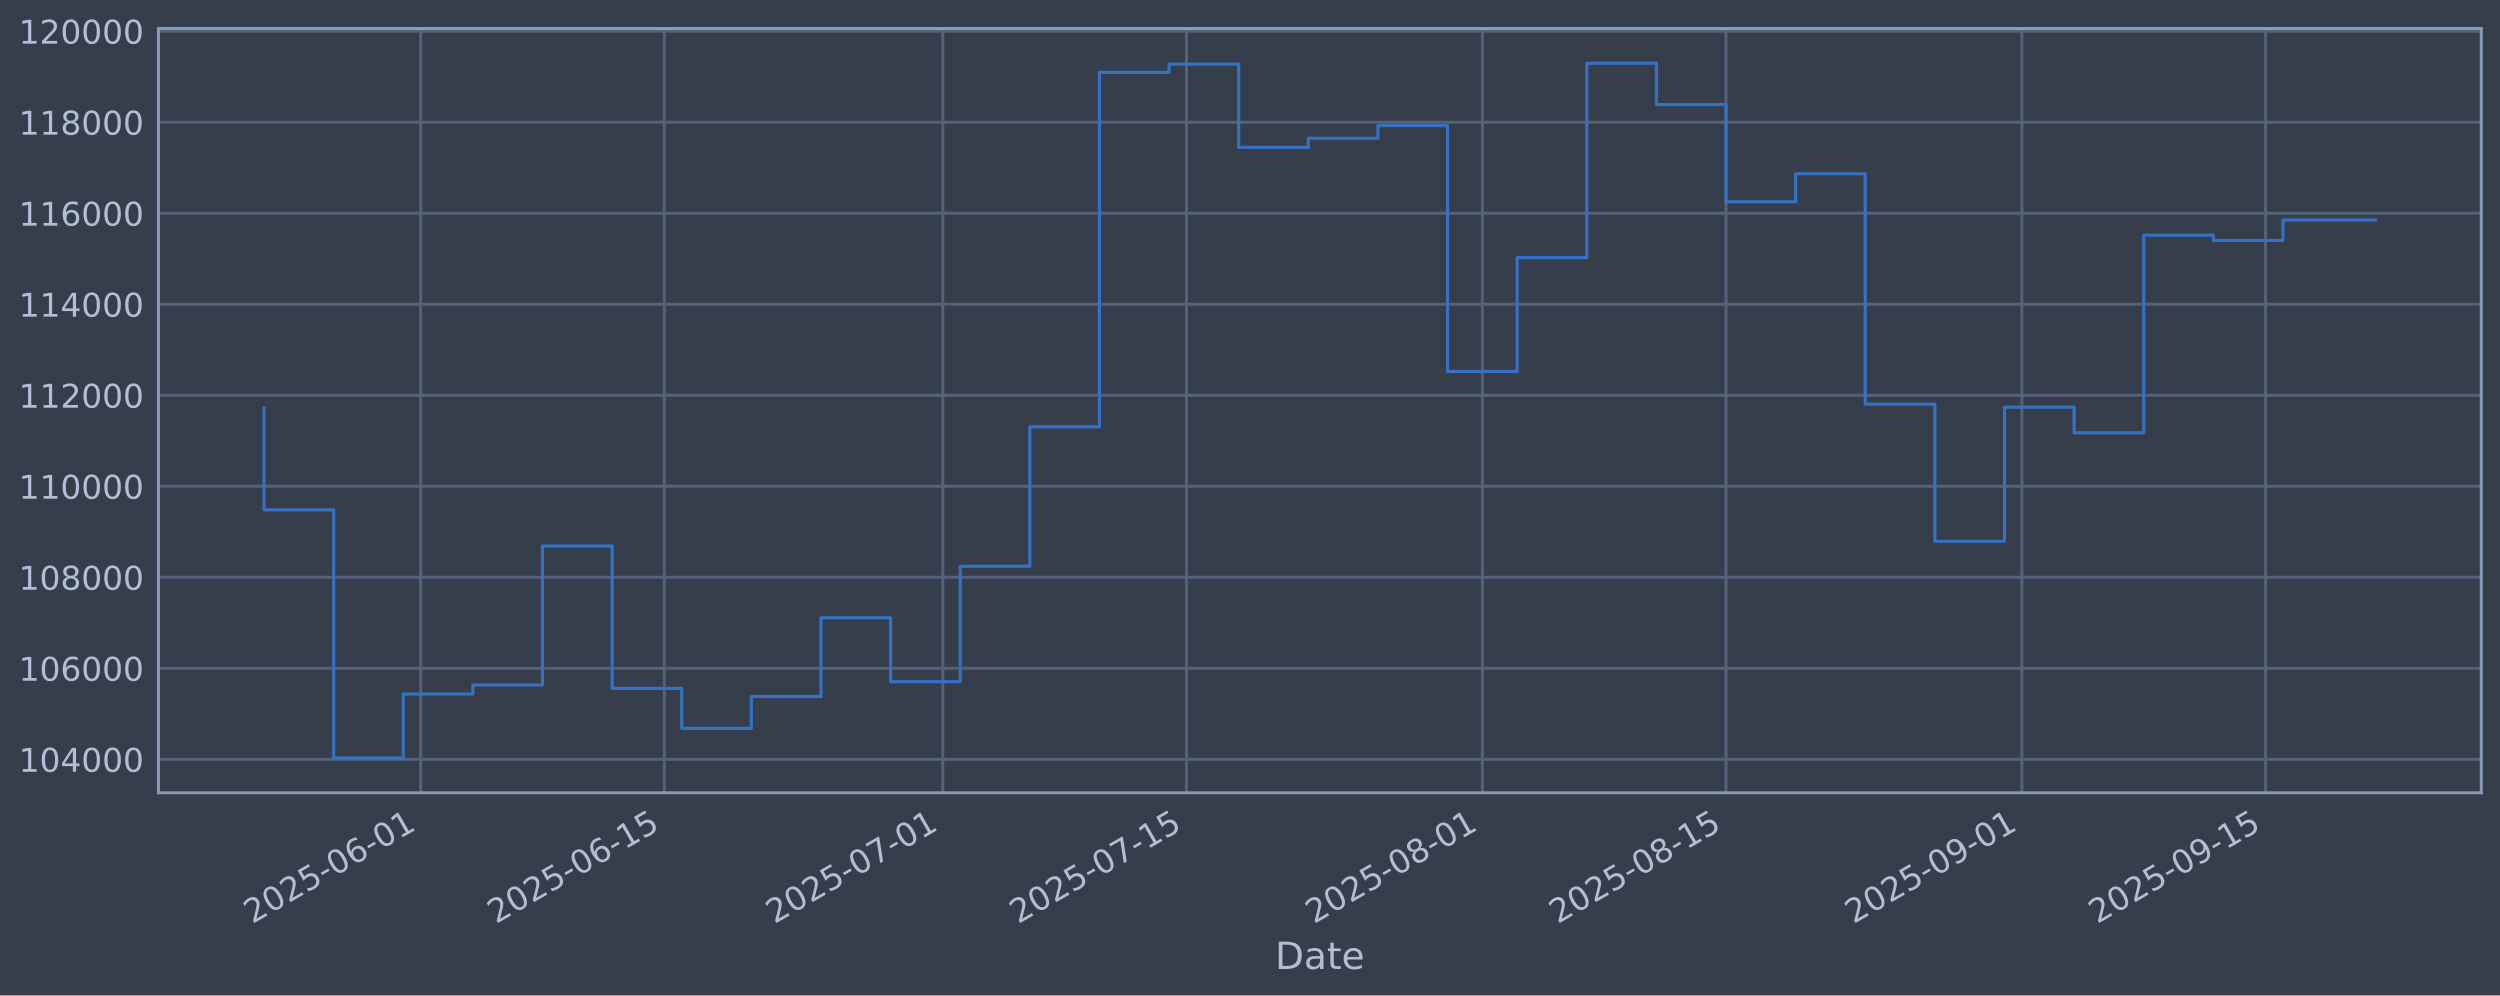
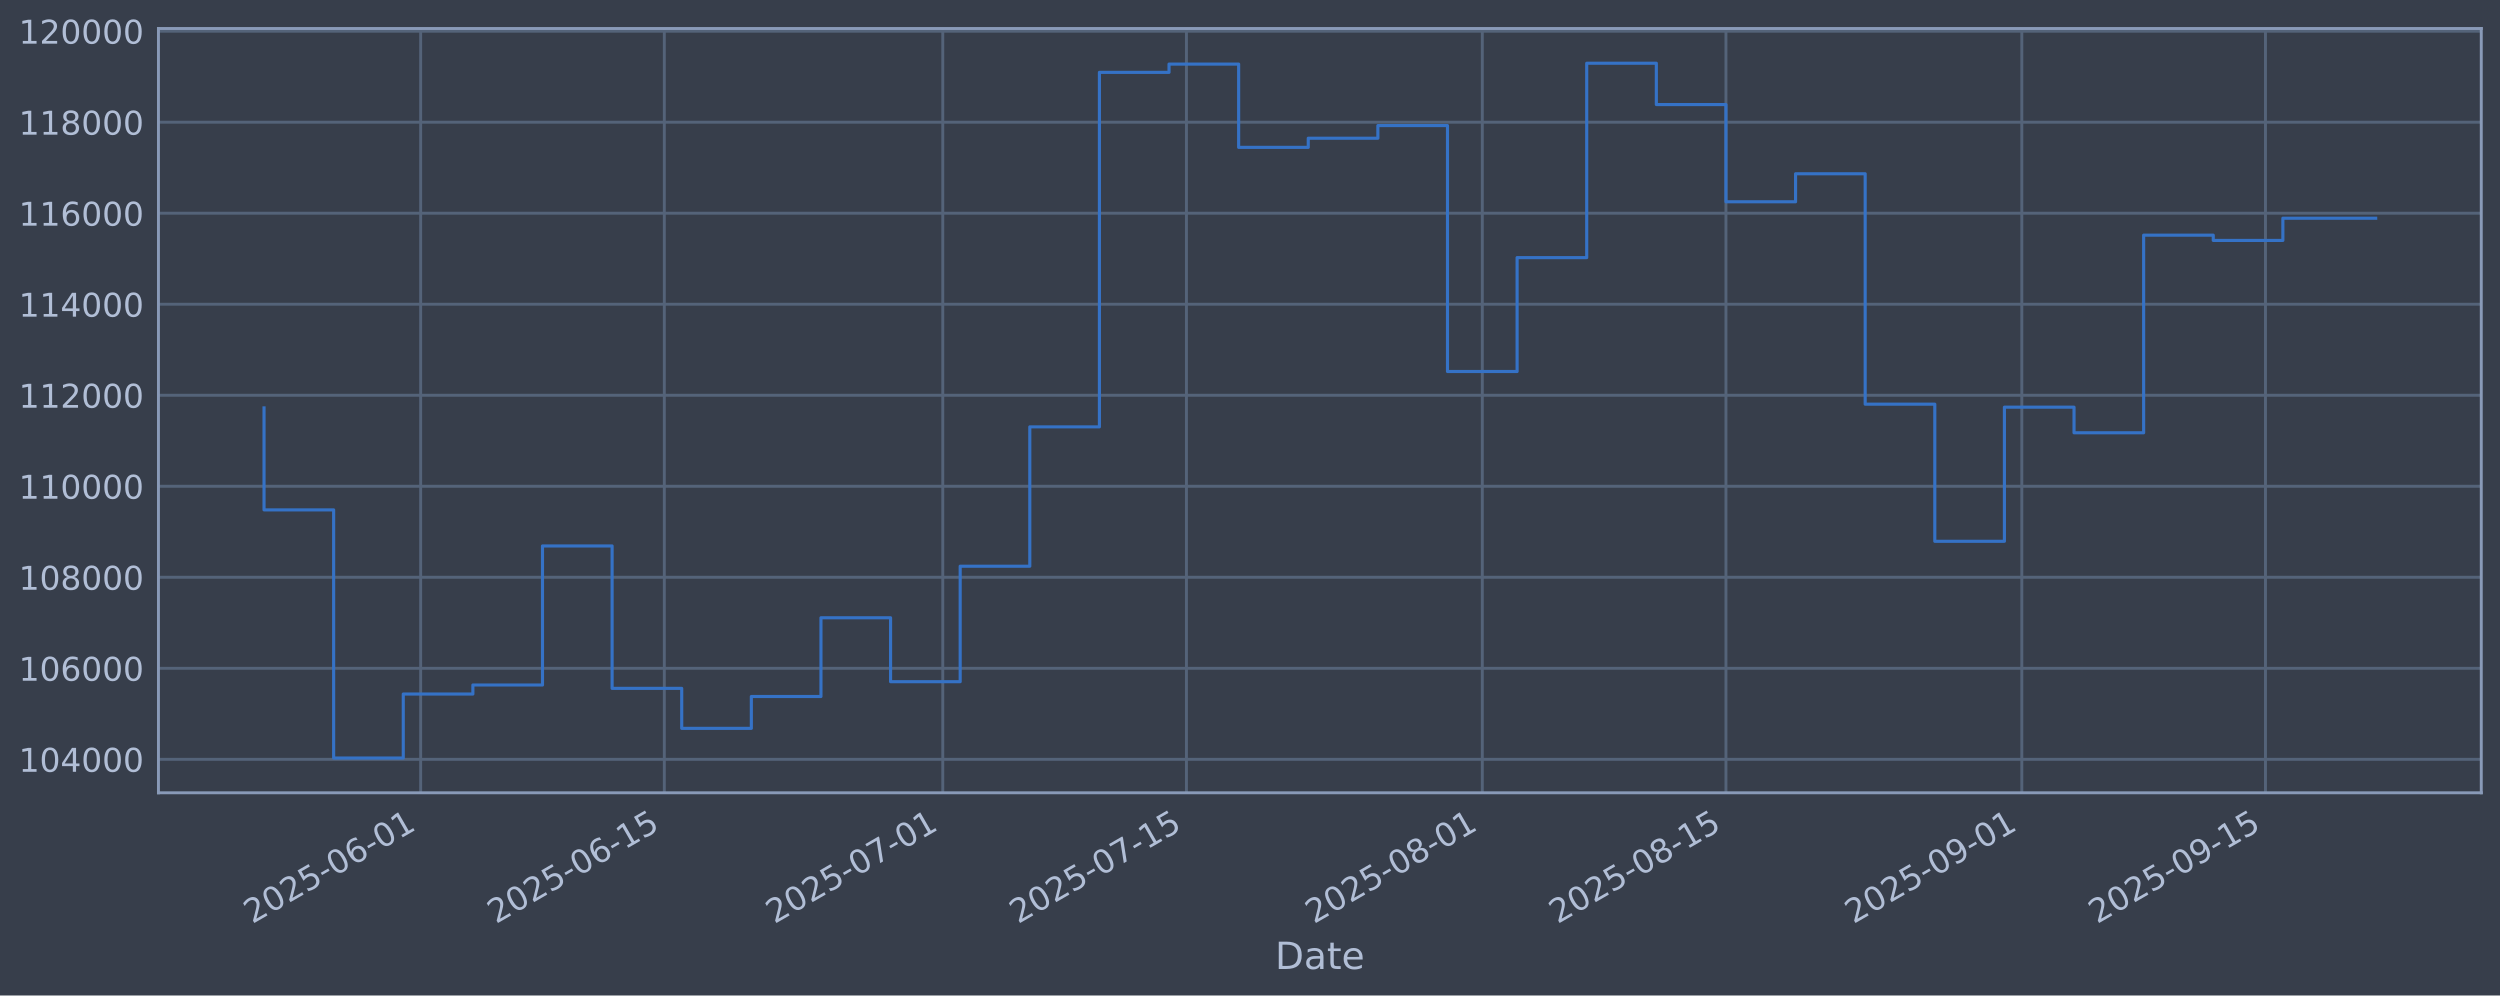
<svg xmlns="http://www.w3.org/2000/svg" xmlns:xlink="http://www.w3.org/1999/xlink" width="960.9pt" height="382.628pt" viewBox="0 0 960.9 382.628" version="1.1">
  <defs>
    <style type="text/css">*{stroke-linejoin: round; stroke-linecap: butt}</style>
  </defs>
  <g id="figure_1">
    <g id="patch_1">
      <path d="M 0 382.628  L 960.9 382.628  L 960.9 0  L 0 0  z " style="fill: #373e4b" />
    </g>
    <g id="axes_1">
      <g id="patch_2">
        <path d="M 60.901 304.718  L 953.701 304.718  L 953.701 10.958  L 60.901 10.958  z " style="fill: #373e4b" />
      </g>
      <g id="matplotlib.axis_1">
        <g id="xtick_1">
          <g id="line2d_1">
-             <path d="M 161.689 304.718  L 161.689 10.958  " clip-path="url(#p52bd0a1b55)" style="fill: none; stroke: #546379; stroke-width: 1.12; stroke-linecap: square" />
+             <path d="M 161.686 304.718  L 161.686 10.958  " clip-path="url(#pab979ed577)" style="fill: none; stroke: #546379; stroke-width: 1.12; stroke-linecap: square" />
          </g>
          <g id="line2d_2" />
          <g id="text_1">
-             <g style="fill: #b1bed6" transform="translate(96.96341 355.2226) rotate(-30) scale(0.126 -0.126)">
+             <g style="fill: #b1bed6" transform="translate(96.96075 355.2226) rotate(-30) scale(0.126 -0.126)">
              <defs>
                <path id="DejaVuSans-32" d="M 1228 531  L 3431 531  L 3431 0  L 469 0  L 469 531  Q 828 903 1448 1529  Q 2069 2156 2228 2338  Q 2531 2678 2651 2914  Q 2772 3150 2772 3378  Q 2772 3750 2511 3984  Q 2250 4219 1831 4219  Q 1534 4219 1204 4116  Q 875 4013 500 3803  L 500 4441  Q 881 4594 1212 4672  Q 1544 4750 1819 4750  Q 2544 4750 2975 4387  Q 3406 4025 3406 3419  Q 3406 3131 3298 2873  Q 3191 2616 2906 2266  Q 2828 2175 2409 1742  Q 1991 1309 1228 531  z " transform="scale(0.015625)" />
                <path id="DejaVuSans-30" d="M 2034 4250  Q 1547 4250 1301 3770  Q 1056 3291 1056 2328  Q 1056 1369 1301 889  Q 1547 409 2034 409  Q 2525 409 2770 889  Q 3016 1369 3016 2328  Q 3016 3291 2770 3770  Q 2525 4250 2034 4250  z M 2034 4750  Q 2819 4750 3233 4129  Q 3647 3509 3647 2328  Q 3647 1150 3233 529  Q 2819 -91 2034 -91  Q 1250 -91 836 529  Q 422 1150 422 2328  Q 422 3509 836 4129  Q 1250 4750 2034 4750  z " transform="scale(0.015625)" />
                <path id="DejaVuSans-35" d="M 691 4666  L 3169 4666  L 3169 4134  L 1269 4134  L 1269 2991  Q 1406 3038 1543 3061  Q 1681 3084 1819 3084  Q 2600 3084 3056 2656  Q 3513 2228 3513 1497  Q 3513 744 3044 326  Q 2575 -91 1722 -91  Q 1428 -91 1123 -41  Q 819 9 494 109  L 494 744  Q 775 591 1075 516  Q 1375 441 1709 441  Q 2250 441 2565 725  Q 2881 1009 2881 1497  Q 2881 1984 2565 2268  Q 2250 2553 1709 2553  Q 1456 2553 1204 2497  Q 953 2441 691 2322  L 691 4666  z " transform="scale(0.015625)" />
                <path id="DejaVuSans-2d" d="M 313 2009  L 1997 2009  L 1997 1497  L 313 1497  L 313 2009  z " transform="scale(0.015625)" />
                <path id="DejaVuSans-36" d="M 2113 2584  Q 1688 2584 1439 2293  Q 1191 2003 1191 1497  Q 1191 994 1439 701  Q 1688 409 2113 409  Q 2538 409 2786 701  Q 3034 994 3034 1497  Q 3034 2003 2786 2293  Q 2538 2584 2113 2584  z M 3366 4563  L 3366 3988  Q 3128 4100 2886 4159  Q 2644 4219 2406 4219  Q 1781 4219 1451 3797  Q 1122 3375 1075 2522  Q 1259 2794 1537 2939  Q 1816 3084 2150 3084  Q 2853 3084 3261 2657  Q 3669 2231 3669 1497  Q 3669 778 3244 343  Q 2819 -91 2113 -91  Q 1303 -91 875 529  Q 447 1150 447 2328  Q 447 3434 972 4092  Q 1497 4750 2381 4750  Q 2619 4750 2861 4703  Q 3103 4656 3366 4563  z " transform="scale(0.015625)" />
                <path id="DejaVuSans-31" d="M 794 531  L 1825 531  L 1825 4091  L 703 3866  L 703 4441  L 1819 4666  L 2450 4666  L 2450 531  L 3481 531  L 3481 0  L 794 0  L 794 531  z " transform="scale(0.015625)" />
              </defs>
              <use xlink:href="#DejaVuSans-32" />
              <use xlink:href="#DejaVuSans-30" transform="translate(63.62305 0)" />
              <use xlink:href="#DejaVuSans-32" transform="translate(127.2461 0)" />
              <use xlink:href="#DejaVuSans-35" transform="translate(190.8691 0)" />
              <use xlink:href="#DejaVuSans-2d" transform="translate(254.4922 0)" />
              <use xlink:href="#DejaVuSans-30" transform="translate(290.5762 0)" />
              <use xlink:href="#DejaVuSans-36" transform="translate(354.1992 0)" />
              <use xlink:href="#DejaVuSans-2d" transform="translate(417.8223 0)" />
              <use xlink:href="#DejaVuSans-30" transform="translate(453.9062 0)" />
              <use xlink:href="#DejaVuSans-31" transform="translate(517.5293 0)" />
            </g>
          </g>
        </g>
        <g id="xtick_2">
          <g id="line2d_3">
-             <path d="M 255.344 304.718  L 255.344 10.958  " clip-path="url(#p52bd0a1b55)" style="fill: none; stroke: #546379; stroke-width: 1.12; stroke-linecap: square" />
+             <path d="M 255.337 304.718  L 255.337 10.958  " clip-path="url(#pab979ed577)" style="fill: none; stroke: #546379; stroke-width: 1.12; stroke-linecap: square" />
          </g>
          <g id="line2d_4" />
          <g id="text_2">
-             <g style="fill: #b1bed6" transform="translate(190.6181 355.2226) rotate(-30) scale(0.126 -0.126)">
+             <g style="fill: #b1bed6" transform="translate(190.6113 355.2226) rotate(-30) scale(0.126 -0.126)">
              <use xlink:href="#DejaVuSans-32" />
              <use xlink:href="#DejaVuSans-30" transform="translate(63.62305 0)" />
              <use xlink:href="#DejaVuSans-32" transform="translate(127.2461 0)" />
              <use xlink:href="#DejaVuSans-35" transform="translate(190.8691 0)" />
              <use xlink:href="#DejaVuSans-2d" transform="translate(254.4922 0)" />
              <use xlink:href="#DejaVuSans-30" transform="translate(290.5762 0)" />
              <use xlink:href="#DejaVuSans-36" transform="translate(354.1992 0)" />
              <use xlink:href="#DejaVuSans-2d" transform="translate(417.8223 0)" />
              <use xlink:href="#DejaVuSans-31" transform="translate(453.9062 0)" />
              <use xlink:href="#DejaVuSans-35" transform="translate(517.5293 0)" />
            </g>
          </g>
        </g>
        <g id="xtick_3">
          <g id="line2d_5">
-             <path d="M 362.378 304.718  L 362.378 10.958  " clip-path="url(#p52bd0a1b55)" style="fill: none; stroke: #546379; stroke-width: 1.12; stroke-linecap: square" />
+             <path d="M 362.366 304.718  L 362.366 10.958  " clip-path="url(#pab979ed577)" style="fill: none; stroke: #546379; stroke-width: 1.12; stroke-linecap: square" />
          </g>
          <g id="line2d_6" />
          <g id="text_3">
-             <g style="fill: #b1bed6" transform="translate(297.6521 355.2226) rotate(-30) scale(0.126 -0.126)">
+             <g style="fill: #b1bed6" transform="translate(297.6405 355.2226) rotate(-30) scale(0.126 -0.126)">
              <defs>
                <path id="DejaVuSans-37" d="M 525 4666  L 3525 4666  L 3525 4397  L 1831 0  L 1172 0  L 2766 4134  L 525 4134  L 525 4666  z " transform="scale(0.015625)" />
              </defs>
              <use xlink:href="#DejaVuSans-32" />
              <use xlink:href="#DejaVuSans-30" transform="translate(63.62305 0)" />
              <use xlink:href="#DejaVuSans-32" transform="translate(127.2461 0)" />
              <use xlink:href="#DejaVuSans-35" transform="translate(190.8691 0)" />
              <use xlink:href="#DejaVuSans-2d" transform="translate(254.4922 0)" />
              <use xlink:href="#DejaVuSans-30" transform="translate(290.5762 0)" />
              <use xlink:href="#DejaVuSans-37" transform="translate(354.1992 0)" />
              <use xlink:href="#DejaVuSans-2d" transform="translate(417.8223 0)" />
              <use xlink:href="#DejaVuSans-30" transform="translate(453.9062 0)" />
              <use xlink:href="#DejaVuSans-31" transform="translate(517.5293 0)" />
            </g>
          </g>
        </g>
        <g id="xtick_4">
          <g id="line2d_7">
-             <path d="M 456.032 304.718  L 456.032 10.958  " clip-path="url(#p52bd0a1b55)" style="fill: none; stroke: #546379; stroke-width: 1.12; stroke-linecap: square" />
+             <path d="M 456.017 304.718  L 456.017 10.958  " clip-path="url(#pab979ed577)" style="fill: none; stroke: #546379; stroke-width: 1.12; stroke-linecap: square" />
          </g>
          <g id="line2d_8" />
          <g id="text_4">
-             <g style="fill: #b1bed6" transform="translate(391.3068 355.2226) rotate(-30) scale(0.126 -0.126)">
+             <g style="fill: #b1bed6" transform="translate(391.2911 355.2226) rotate(-30) scale(0.126 -0.126)">
              <use xlink:href="#DejaVuSans-32" />
              <use xlink:href="#DejaVuSans-30" transform="translate(63.62305 0)" />
              <use xlink:href="#DejaVuSans-32" transform="translate(127.2461 0)" />
              <use xlink:href="#DejaVuSans-35" transform="translate(190.8691 0)" />
              <use xlink:href="#DejaVuSans-2d" transform="translate(254.4922 0)" />
              <use xlink:href="#DejaVuSans-30" transform="translate(290.5762 0)" />
              <use xlink:href="#DejaVuSans-37" transform="translate(354.1992 0)" />
              <use xlink:href="#DejaVuSans-2d" transform="translate(417.8223 0)" />
              <use xlink:href="#DejaVuSans-31" transform="translate(453.9062 0)" />
              <use xlink:href="#DejaVuSans-35" transform="translate(517.5293 0)" />
            </g>
          </g>
        </g>
        <g id="xtick_5">
          <g id="line2d_9">
-             <path d="M 569.756 304.718  L 569.756 10.958  " clip-path="url(#p52bd0a1b55)" style="fill: none; stroke: #546379; stroke-width: 1.12; stroke-linecap: square" />
+             <path d="M 569.735 304.718  L 569.735 10.958  " clip-path="url(#pab979ed577)" style="fill: none; stroke: #546379; stroke-width: 1.12; stroke-linecap: square" />
          </g>
          <g id="line2d_10" />
          <g id="text_5">
-             <g style="fill: #b1bed6" transform="translate(505.0304 355.2226) rotate(-30) scale(0.126 -0.126)">
+             <g style="fill: #b1bed6" transform="translate(505.0096 355.2226) rotate(-30) scale(0.126 -0.126)">
              <defs>
                <path id="DejaVuSans-38" d="M 2034 2216  Q 1584 2216 1326 1975  Q 1069 1734 1069 1313  Q 1069 891 1326 650  Q 1584 409 2034 409  Q 2484 409 2743 651  Q 3003 894 3003 1313  Q 3003 1734 2745 1975  Q 2488 2216 2034 2216  z M 1403 2484  Q 997 2584 770 2862  Q 544 3141 544 3541  Q 544 4100 942 4425  Q 1341 4750 2034 4750  Q 2731 4750 3128 4425  Q 3525 4100 3525 3541  Q 3525 3141 3298 2862  Q 3072 2584 2669 2484  Q 3125 2378 3379 2068  Q 3634 1759 3634 1313  Q 3634 634 3220 271  Q 2806 -91 2034 -91  Q 1263 -91 848 271  Q 434 634 434 1313  Q 434 1759 690 2068  Q 947 2378 1403 2484  z M 1172 3481  Q 1172 3119 1398 2916  Q 1625 2713 2034 2713  Q 2441 2713 2670 2916  Q 2900 3119 2900 3481  Q 2900 3844 2670 4047  Q 2441 4250 2034 4250  Q 1625 4250 1398 4047  Q 1172 3844 1172 3481  z " transform="scale(0.015625)" />
              </defs>
              <use xlink:href="#DejaVuSans-32" />
              <use xlink:href="#DejaVuSans-30" transform="translate(63.62305 0)" />
              <use xlink:href="#DejaVuSans-32" transform="translate(127.2461 0)" />
              <use xlink:href="#DejaVuSans-35" transform="translate(190.8691 0)" />
              <use xlink:href="#DejaVuSans-2d" transform="translate(254.4922 0)" />
              <use xlink:href="#DejaVuSans-30" transform="translate(290.5762 0)" />
              <use xlink:href="#DejaVuSans-38" transform="translate(354.1992 0)" />
              <use xlink:href="#DejaVuSans-2d" transform="translate(417.8223 0)" />
              <use xlink:href="#DejaVuSans-30" transform="translate(453.9062 0)" />
              <use xlink:href="#DejaVuSans-31" transform="translate(517.5293 0)" />
            </g>
          </g>
        </g>
        <g id="xtick_6">
          <g id="line2d_11">
-             <path d="M 663.411 304.718  L 663.411 10.958  " clip-path="url(#p52bd0a1b55)" style="fill: none; stroke: #546379; stroke-width: 1.12; stroke-linecap: square" />
+             <path d="M 663.386 304.718  L 663.386 10.958  " clip-path="url(#pab979ed577)" style="fill: none; stroke: #546379; stroke-width: 1.12; stroke-linecap: square" />
          </g>
          <g id="line2d_12" />
          <g id="text_6">
-             <g style="fill: #b1bed6" transform="translate(598.6851 355.2226) rotate(-30) scale(0.126 -0.126)">
+             <g style="fill: #b1bed6" transform="translate(598.6602 355.2226) rotate(-30) scale(0.126 -0.126)">
              <use xlink:href="#DejaVuSans-32" />
              <use xlink:href="#DejaVuSans-30" transform="translate(63.62305 0)" />
              <use xlink:href="#DejaVuSans-32" transform="translate(127.2461 0)" />
              <use xlink:href="#DejaVuSans-35" transform="translate(190.8691 0)" />
              <use xlink:href="#DejaVuSans-2d" transform="translate(254.4922 0)" />
              <use xlink:href="#DejaVuSans-30" transform="translate(290.5762 0)" />
              <use xlink:href="#DejaVuSans-38" transform="translate(354.1992 0)" />
              <use xlink:href="#DejaVuSans-2d" transform="translate(417.8223 0)" />
              <use xlink:href="#DejaVuSans-31" transform="translate(453.9062 0)" />
              <use xlink:href="#DejaVuSans-35" transform="translate(517.5293 0)" />
            </g>
          </g>
        </g>
        <g id="xtick_7">
          <g id="line2d_13">
-             <path d="M 777.134 304.718  L 777.134 10.958  " clip-path="url(#p52bd0a1b55)" style="fill: none; stroke: #546379; stroke-width: 1.12; stroke-linecap: square" />
+             <path d="M 777.104 304.718  L 777.104 10.958  " clip-path="url(#pab979ed577)" style="fill: none; stroke: #546379; stroke-width: 1.12; stroke-linecap: square" />
          </g>
          <g id="line2d_14" />
          <g id="text_7">
-             <g style="fill: #b1bed6" transform="translate(712.4086 355.2226) rotate(-30) scale(0.126 -0.126)">
+             <g style="fill: #b1bed6" transform="translate(712.3788 355.2226) rotate(-30) scale(0.126 -0.126)">
              <defs>
                <path id="DejaVuSans-39" d="M 703 97  L 703 672  Q 941 559 1184 500  Q 1428 441 1663 441  Q 2288 441 2617 861  Q 2947 1281 2994 2138  Q 2813 1869 2534 1725  Q 2256 1581 1919 1581  Q 1219 1581 811 2004  Q 403 2428 403 3163  Q 403 3881 828 4315  Q 1253 4750 1959 4750  Q 2769 4750 3195 4129  Q 3622 3509 3622 2328  Q 3622 1225 3098 567  Q 2575 -91 1691 -91  Q 1453 -91 1209 -44  Q 966 3 703 97  z M 1959 2075  Q 2384 2075 2632 2365  Q 2881 2656 2881 3163  Q 2881 3666 2632 3958  Q 2384 4250 1959 4250  Q 1534 4250 1286 3958  Q 1038 3666 1038 3163  Q 1038 2656 1286 2365  Q 1534 2075 1959 2075  z " transform="scale(0.015625)" />
              </defs>
              <use xlink:href="#DejaVuSans-32" />
              <use xlink:href="#DejaVuSans-30" transform="translate(63.62305 0)" />
              <use xlink:href="#DejaVuSans-32" transform="translate(127.2461 0)" />
              <use xlink:href="#DejaVuSans-35" transform="translate(190.8691 0)" />
              <use xlink:href="#DejaVuSans-2d" transform="translate(254.4922 0)" />
              <use xlink:href="#DejaVuSans-30" transform="translate(290.5762 0)" />
              <use xlink:href="#DejaVuSans-39" transform="translate(354.1992 0)" />
              <use xlink:href="#DejaVuSans-2d" transform="translate(417.8223 0)" />
              <use xlink:href="#DejaVuSans-30" transform="translate(453.9062 0)" />
              <use xlink:href="#DejaVuSans-31" transform="translate(517.5293 0)" />
            </g>
          </g>
        </g>
        <g id="xtick_8">
          <g id="line2d_15">
-             <path d="M 870.789 304.718  L 870.789 10.958  " clip-path="url(#p52bd0a1b55)" style="fill: none; stroke: #546379; stroke-width: 1.12; stroke-linecap: square" />
+             <path d="M 870.755 304.718  L 870.755 10.958  " clip-path="url(#pab979ed577)" style="fill: none; stroke: #546379; stroke-width: 1.12; stroke-linecap: square" />
          </g>
          <g id="line2d_16" />
          <g id="text_8">
-             <g style="fill: #b1bed6" transform="translate(806.0633 355.2226) rotate(-30) scale(0.126 -0.126)">
+             <g style="fill: #b1bed6" transform="translate(806.0293 355.2226) rotate(-30) scale(0.126 -0.126)">
              <use xlink:href="#DejaVuSans-32" />
              <use xlink:href="#DejaVuSans-30" transform="translate(63.62305 0)" />
              <use xlink:href="#DejaVuSans-32" transform="translate(127.2461 0)" />
              <use xlink:href="#DejaVuSans-35" transform="translate(190.8691 0)" />
              <use xlink:href="#DejaVuSans-2d" transform="translate(254.4922 0)" />
              <use xlink:href="#DejaVuSans-30" transform="translate(290.5762 0)" />
              <use xlink:href="#DejaVuSans-39" transform="translate(354.1992 0)" />
              <use xlink:href="#DejaVuSans-2d" transform="translate(417.8223 0)" />
              <use xlink:href="#DejaVuSans-31" transform="translate(453.9062 0)" />
              <use xlink:href="#DejaVuSans-35" transform="translate(517.5293 0)" />
            </g>
          </g>
        </g>
        <g id="text_9">
          <g style="fill: #b1bed6" transform="translate(490.0914 372.4337) scale(0.144 -0.144)">
            <defs>
              <path id="DejaVuSans-44" d="M 1259 4147  L 1259 519  L 2022 519  Q 2988 519 3436 956  Q 3884 1394 3884 2338  Q 3884 3275 3436 3711  Q 2988 4147 2022 4147  L 1259 4147  z M 628 4666  L 1925 4666  Q 3281 4666 3915 4102  Q 4550 3538 4550 2338  Q 4550 1131 3912 565  Q 3275 0 1925 0  L 628 0  L 628 4666  z " transform="scale(0.015625)" />
              <path id="DejaVuSans-61" d="M 2194 1759  Q 1497 1759 1228 1600  Q 959 1441 959 1056  Q 959 750 1161 570  Q 1363 391 1709 391  Q 2188 391 2477 730  Q 2766 1069 2766 1631  L 2766 1759  L 2194 1759  z M 3341 1997  L 3341 0  L 2766 0  L 2766 531  Q 2569 213 2275 61  Q 1981 -91 1556 -91  Q 1019 -91 701 211  Q 384 513 384 1019  Q 384 1609 779 1909  Q 1175 2209 1959 2209  L 2766 2209  L 2766 2266  Q 2766 2663 2505 2880  Q 2244 3097 1772 3097  Q 1472 3097 1187 3025  Q 903 2953 641 2809  L 641 3341  Q 956 3463 1253 3523  Q 1550 3584 1831 3584  Q 2591 3584 2966 3190  Q 3341 2797 3341 1997  z " transform="scale(0.015625)" />
              <path id="DejaVuSans-74" d="M 1172 4494  L 1172 3500  L 2356 3500  L 2356 3053  L 1172 3053  L 1172 1153  Q 1172 725 1289 603  Q 1406 481 1766 481  L 2356 481  L 2356 0  L 1766 0  Q 1100 0 847 248  Q 594 497 594 1153  L 594 3053  L 172 3053  L 172 3500  L 594 3500  L 594 4494  L 1172 4494  z " transform="scale(0.015625)" />
              <path id="DejaVuSans-65" d="M 3597 1894  L 3597 1613  L 953 1613  Q 991 1019 1311 708  Q 1631 397 2203 397  Q 2534 397 2845 478  Q 3156 559 3463 722  L 3463 178  Q 3153 47 2828 -22  Q 2503 -91 2169 -91  Q 1331 -91 842 396  Q 353 884 353 1716  Q 353 2575 817 3079  Q 1281 3584 2069 3584  Q 2775 3584 3186 3129  Q 3597 2675 3597 1894  z M 3022 2063  Q 3016 2534 2758 2815  Q 2500 3097 2075 3097  Q 1594 3097 1305 2825  Q 1016 2553 972 2059  L 3022 2063  z " transform="scale(0.015625)" />
            </defs>
            <use xlink:href="#DejaVuSans-44" />
            <use xlink:href="#DejaVuSans-61" transform="translate(77.00195 0)" />
            <use xlink:href="#DejaVuSans-74" transform="translate(138.2812 0)" />
            <use xlink:href="#DejaVuSans-65" transform="translate(177.4902 0)" />
          </g>
        </g>
      </g>
      <g id="matplotlib.axis_2">
        <g id="ytick_1">
          <g id="line2d_17">
-             <path d="M 60.901 291.85  L 953.701 291.85  " clip-path="url(#p52bd0a1b55)" style="fill: none; stroke: #546379; stroke-width: 1.12; stroke-linecap: square" />
+             <path d="M 60.901 291.85  L 953.701 291.85  " clip-path="url(#pab979ed577)" style="fill: none; stroke: #546379; stroke-width: 1.12; stroke-linecap: square" />
          </g>
          <g id="line2d_18" />
          <g id="text_10">
            <g style="fill: #b1bed6" transform="translate(7.2 296.6367) scale(0.126 -0.126)">
              <defs>
                <path id="DejaVuSans-34" d="M 2419 4116  L 825 1625  L 2419 1625  L 2419 4116  z M 2253 4666  L 3047 4666  L 3047 1625  L 3713 1625  L 3713 1100  L 3047 1100  L 3047 0  L 2419 0  L 2419 1100  L 313 1100  L 313 1709  L 2253 4666  z " transform="scale(0.015625)" />
              </defs>
              <use xlink:href="#DejaVuSans-31" />
              <use xlink:href="#DejaVuSans-30" transform="translate(63.62305 0)" />
              <use xlink:href="#DejaVuSans-34" transform="translate(127.2461 0)" />
              <use xlink:href="#DejaVuSans-30" transform="translate(190.8691 0)" />
              <use xlink:href="#DejaVuSans-30" transform="translate(254.4922 0)" />
              <use xlink:href="#DejaVuSans-30" transform="translate(318.1152 0)" />
            </g>
          </g>
        </g>
        <g id="ytick_2">
          <g id="line2d_19">
-             <path d="M 60.901 256.867  L 953.701 256.867  " clip-path="url(#p52bd0a1b55)" style="fill: none; stroke: #546379; stroke-width: 1.12; stroke-linecap: square" />
+             <path d="M 60.901 256.867  L 953.701 256.867  " clip-path="url(#pab979ed577)" style="fill: none; stroke: #546379; stroke-width: 1.12; stroke-linecap: square" />
          </g>
          <g id="line2d_20" />
          <g id="text_11">
            <g style="fill: #b1bed6" transform="translate(7.2 261.6538) scale(0.126 -0.126)">
              <use xlink:href="#DejaVuSans-31" />
              <use xlink:href="#DejaVuSans-30" transform="translate(63.62305 0)" />
              <use xlink:href="#DejaVuSans-36" transform="translate(127.2461 0)" />
              <use xlink:href="#DejaVuSans-30" transform="translate(190.8691 0)" />
              <use xlink:href="#DejaVuSans-30" transform="translate(254.4922 0)" />
              <use xlink:href="#DejaVuSans-30" transform="translate(318.1152 0)" />
            </g>
          </g>
        </g>
        <g id="ytick_3">
          <g id="line2d_21">
-             <path d="M 60.901 221.884  L 953.701 221.884  " clip-path="url(#p52bd0a1b55)" style="fill: none; stroke: #546379; stroke-width: 1.12; stroke-linecap: square" />
+             <path d="M 60.901 221.884  L 953.701 221.884  " clip-path="url(#pab979ed577)" style="fill: none; stroke: #546379; stroke-width: 1.12; stroke-linecap: square" />
          </g>
          <g id="line2d_22" />
          <g id="text_12">
            <g style="fill: #b1bed6" transform="translate(7.2 226.671) scale(0.126 -0.126)">
              <use xlink:href="#DejaVuSans-31" />
              <use xlink:href="#DejaVuSans-30" transform="translate(63.62305 0)" />
              <use xlink:href="#DejaVuSans-38" transform="translate(127.2461 0)" />
              <use xlink:href="#DejaVuSans-30" transform="translate(190.8691 0)" />
              <use xlink:href="#DejaVuSans-30" transform="translate(254.4922 0)" />
              <use xlink:href="#DejaVuSans-30" transform="translate(318.1152 0)" />
            </g>
          </g>
        </g>
        <g id="ytick_4">
          <g id="line2d_23">
-             <path d="M 60.901 186.901  L 953.701 186.901  " clip-path="url(#p52bd0a1b55)" style="fill: none; stroke: #546379; stroke-width: 1.12; stroke-linecap: square" />
+             <path d="M 60.901 186.901  L 953.701 186.901  " clip-path="url(#pab979ed577)" style="fill: none; stroke: #546379; stroke-width: 1.12; stroke-linecap: square" />
          </g>
          <g id="line2d_24" />
          <g id="text_13">
            <g style="fill: #b1bed6" transform="translate(7.2 191.6882) scale(0.126 -0.126)">
              <use xlink:href="#DejaVuSans-31" />
              <use xlink:href="#DejaVuSans-31" transform="translate(63.62305 0)" />
              <use xlink:href="#DejaVuSans-30" transform="translate(127.2461 0)" />
              <use xlink:href="#DejaVuSans-30" transform="translate(190.8691 0)" />
              <use xlink:href="#DejaVuSans-30" transform="translate(254.4922 0)" />
              <use xlink:href="#DejaVuSans-30" transform="translate(318.1152 0)" />
            </g>
          </g>
        </g>
        <g id="ytick_5">
          <g id="line2d_25">
-             <path d="M 60.901 151.918  L 953.701 151.918  " clip-path="url(#p52bd0a1b55)" style="fill: none; stroke: #546379; stroke-width: 1.12; stroke-linecap: square" />
+             <path d="M 60.901 151.918  L 953.701 151.918  " clip-path="url(#pab979ed577)" style="fill: none; stroke: #546379; stroke-width: 1.12; stroke-linecap: square" />
          </g>
          <g id="line2d_26" />
          <g id="text_14">
            <g style="fill: #b1bed6" transform="translate(7.2 156.7053) scale(0.126 -0.126)">
              <use xlink:href="#DejaVuSans-31" />
              <use xlink:href="#DejaVuSans-31" transform="translate(63.62305 0)" />
              <use xlink:href="#DejaVuSans-32" transform="translate(127.2461 0)" />
              <use xlink:href="#DejaVuSans-30" transform="translate(190.8691 0)" />
              <use xlink:href="#DejaVuSans-30" transform="translate(254.4922 0)" />
              <use xlink:href="#DejaVuSans-30" transform="translate(318.1152 0)" />
            </g>
          </g>
        </g>
        <g id="ytick_6">
          <g id="line2d_27">
-             <path d="M 60.901 116.936  L 953.701 116.936  " clip-path="url(#p52bd0a1b55)" style="fill: none; stroke: #546379; stroke-width: 1.12; stroke-linecap: square" />
+             <path d="M 60.901 116.936  L 953.701 116.936  " clip-path="url(#pab979ed577)" style="fill: none; stroke: #546379; stroke-width: 1.12; stroke-linecap: square" />
          </g>
          <g id="line2d_28" />
          <g id="text_15">
            <g style="fill: #b1bed6" transform="translate(7.2 121.7225) scale(0.126 -0.126)">
              <use xlink:href="#DejaVuSans-31" />
              <use xlink:href="#DejaVuSans-31" transform="translate(63.62305 0)" />
              <use xlink:href="#DejaVuSans-34" transform="translate(127.2461 0)" />
              <use xlink:href="#DejaVuSans-30" transform="translate(190.8691 0)" />
              <use xlink:href="#DejaVuSans-30" transform="translate(254.4922 0)" />
              <use xlink:href="#DejaVuSans-30" transform="translate(318.1152 0)" />
            </g>
          </g>
        </g>
        <g id="ytick_7">
          <g id="line2d_29">
-             <path d="M 60.901 81.953  L 953.701 81.953  " clip-path="url(#p52bd0a1b55)" style="fill: none; stroke: #546379; stroke-width: 1.12; stroke-linecap: square" />
+             <path d="M 60.901 81.953  L 953.701 81.953  " clip-path="url(#pab979ed577)" style="fill: none; stroke: #546379; stroke-width: 1.12; stroke-linecap: square" />
          </g>
          <g id="line2d_30" />
          <g id="text_16">
            <g style="fill: #b1bed6" transform="translate(7.2 86.73969) scale(0.126 -0.126)">
              <use xlink:href="#DejaVuSans-31" />
              <use xlink:href="#DejaVuSans-31" transform="translate(63.62305 0)" />
              <use xlink:href="#DejaVuSans-36" transform="translate(127.2461 0)" />
              <use xlink:href="#DejaVuSans-30" transform="translate(190.8691 0)" />
              <use xlink:href="#DejaVuSans-30" transform="translate(254.4922 0)" />
              <use xlink:href="#DejaVuSans-30" transform="translate(318.1152 0)" />
            </g>
          </g>
        </g>
        <g id="ytick_8">
          <g id="line2d_31">
-             <path d="M 60.901 46.97  L 953.701 46.97  " clip-path="url(#p52bd0a1b55)" style="fill: none; stroke: #546379; stroke-width: 1.12; stroke-linecap: square" />
+             <path d="M 60.901 46.97  L 953.701 46.97  " clip-path="url(#pab979ed577)" style="fill: none; stroke: #546379; stroke-width: 1.12; stroke-linecap: square" />
          </g>
          <g id="line2d_32" />
          <g id="text_17">
            <g style="fill: #b1bed6" transform="translate(7.2 51.75686) scale(0.126 -0.126)">
              <use xlink:href="#DejaVuSans-31" />
              <use xlink:href="#DejaVuSans-31" transform="translate(63.62305 0)" />
              <use xlink:href="#DejaVuSans-38" transform="translate(127.2461 0)" />
              <use xlink:href="#DejaVuSans-30" transform="translate(190.8691 0)" />
              <use xlink:href="#DejaVuSans-30" transform="translate(254.4922 0)" />
              <use xlink:href="#DejaVuSans-30" transform="translate(318.1152 0)" />
            </g>
          </g>
        </g>
        <g id="ytick_9">
          <g id="line2d_33">
-             <path d="M 60.901 11.987  L 953.701 11.987  " clip-path="url(#p52bd0a1b55)" style="fill: none; stroke: #546379; stroke-width: 1.12; stroke-linecap: square" />
+             <path d="M 60.901 11.987  L 953.701 11.987  " clip-path="url(#pab979ed577)" style="fill: none; stroke: #546379; stroke-width: 1.12; stroke-linecap: square" />
          </g>
          <g id="line2d_34" />
          <g id="text_18">
            <g style="fill: #b1bed6" transform="translate(7.2 16.77403) scale(0.126 -0.126)">
              <use xlink:href="#DejaVuSans-31" />
              <use xlink:href="#DejaVuSans-32" transform="translate(63.62305 0)" />
              <use xlink:href="#DejaVuSans-30" transform="translate(127.2461 0)" />
              <use xlink:href="#DejaVuSans-30" transform="translate(190.8691 0)" />
              <use xlink:href="#DejaVuSans-30" transform="translate(254.4922 0)" />
              <use xlink:href="#DejaVuSans-30" transform="translate(318.1152 0)" />
            </g>
          </g>
        </g>
      </g>
      <g id="line2d_35">
-         <path d="M 101.482 156.778  L 101.482 195.974  L 128.241 195.974  L 128.241 291.366  L 154.999 291.366  L 154.999 266.759  L 181.758 266.759  L 181.758 263.286  L 208.516 263.286  L 208.516 209.841  L 235.275 209.841  L 235.275 264.586  L 262.033 264.586  L 262.033 279.95  L 288.792 279.95  L 288.792 267.706  L 315.55 267.706  L 315.55 237.446  L 342.309 237.446  L 342.309 262.012  L 369.067 262.012  L 369.067 217.631  L 395.826 217.631  L 395.826 164.07  L 422.584 164.07  L 422.584 27.81  L 449.343 27.81  L 449.343 24.636  L 476.101 24.636  L 476.101 56.646  L 502.86 56.646  L 502.86 53.121  L 529.618 53.121  L 529.618 48.272  L 556.377 48.272  L 556.377 142.793  L 583.135 142.793  L 583.135 99.016  L 609.894 99.016  L 609.894 24.311  L 636.652 24.311  L 636.652 40.185  L 663.411 40.185  L 663.411 77.56  L 690.169 77.56  L 690.169 66.788  L 716.928 66.788  L 716.928 155.356  L 743.686 155.356  L 743.686 208.052  L 770.445 208.052  L 770.445 156.509  L 797.203 156.509  L 797.203 166.341  L 823.962 166.341  L 823.962 90.389  L 850.72 90.389  L 850.72 92.406  L 877.478 92.406  L 877.478 84.554  L 913.119 84.554  " clip-path="url(#p52bd0a1b55)" style="fill: none; stroke: #3572c6; stroke-width: 1.2; stroke-linecap: square" />
+         <path d="M 101.482 156.778  L 101.482 195.974  L 128.24 195.974  L 128.24 291.366  L 154.997 291.366  L 154.997 266.759  L 181.754 266.759  L 181.754 263.286  L 208.512 263.286  L 208.512 209.841  L 235.269 209.841  L 235.269 264.586  L 262.026 264.586  L 262.026 279.95  L 288.783 279.95  L 288.783 267.706  L 315.541 267.706  L 315.541 237.446  L 342.298 237.446  L 342.298 262.012  L 369.055 262.012  L 369.055 217.631  L 395.813 217.631  L 395.813 164.07  L 422.57 164.07  L 422.57 27.81  L 449.327 27.81  L 449.327 24.636  L 476.085 24.636  L 476.085 56.646  L 502.842 56.646  L 502.842 53.121  L 529.599 53.121  L 529.599 48.272  L 556.356 48.272  L 556.356 142.793  L 583.114 142.793  L 583.114 99.016  L 609.871 99.016  L 609.871 24.311  L 636.628 24.311  L 636.628 40.185  L 663.386 40.185  L 663.386 77.56  L 690.143 77.56  L 690.143 66.788  L 716.9 66.788  L 716.9 155.356  L 743.658 155.356  L 743.658 208.052  L 770.415 208.052  L 770.415 156.509  L 797.172 156.509  L 797.172 166.341  L 823.93 166.341  L 823.93 90.389  L 850.687 90.389  L 850.687 92.406  L 877.444 92.406  L 877.444 83.875  L 913.119 83.875  " clip-path="url(#pab979ed577)" style="fill: none; stroke: #3572c6; stroke-width: 1.2; stroke-linecap: square" />
      </g>
      <g id="patch_3">
        <path d="M 60.901 304.718  L 60.901 10.958  " style="fill: none; stroke: #899ab8; stroke-width: 1.12; stroke-linejoin: miter; stroke-linecap: square" />
      </g>
      <g id="patch_4">
        <path d="M 953.701 304.718  L 953.701 10.958  " style="fill: none; stroke: #899ab8; stroke-width: 1.12; stroke-linejoin: miter; stroke-linecap: square" />
      </g>
      <g id="patch_5">
        <path d="M 60.901 304.718  L 953.701 304.718  " style="fill: none; stroke: #899ab8; stroke-width: 1.12; stroke-linejoin: miter; stroke-linecap: square" />
      </g>
      <g id="patch_6">
        <path d="M 60.901 10.958  L 953.701 10.958  " style="fill: none; stroke: #899ab8; stroke-width: 1.12; stroke-linejoin: miter; stroke-linecap: square" />
      </g>
    </g>
  </g>
  <defs>
-     <clipPath id="p52bd0a1b55">
+     <clipPath id="pab979ed577">
      <rect x="60.901" y="10.958" width="892.8" height="293.76" />
    </clipPath>
  </defs>
</svg>
